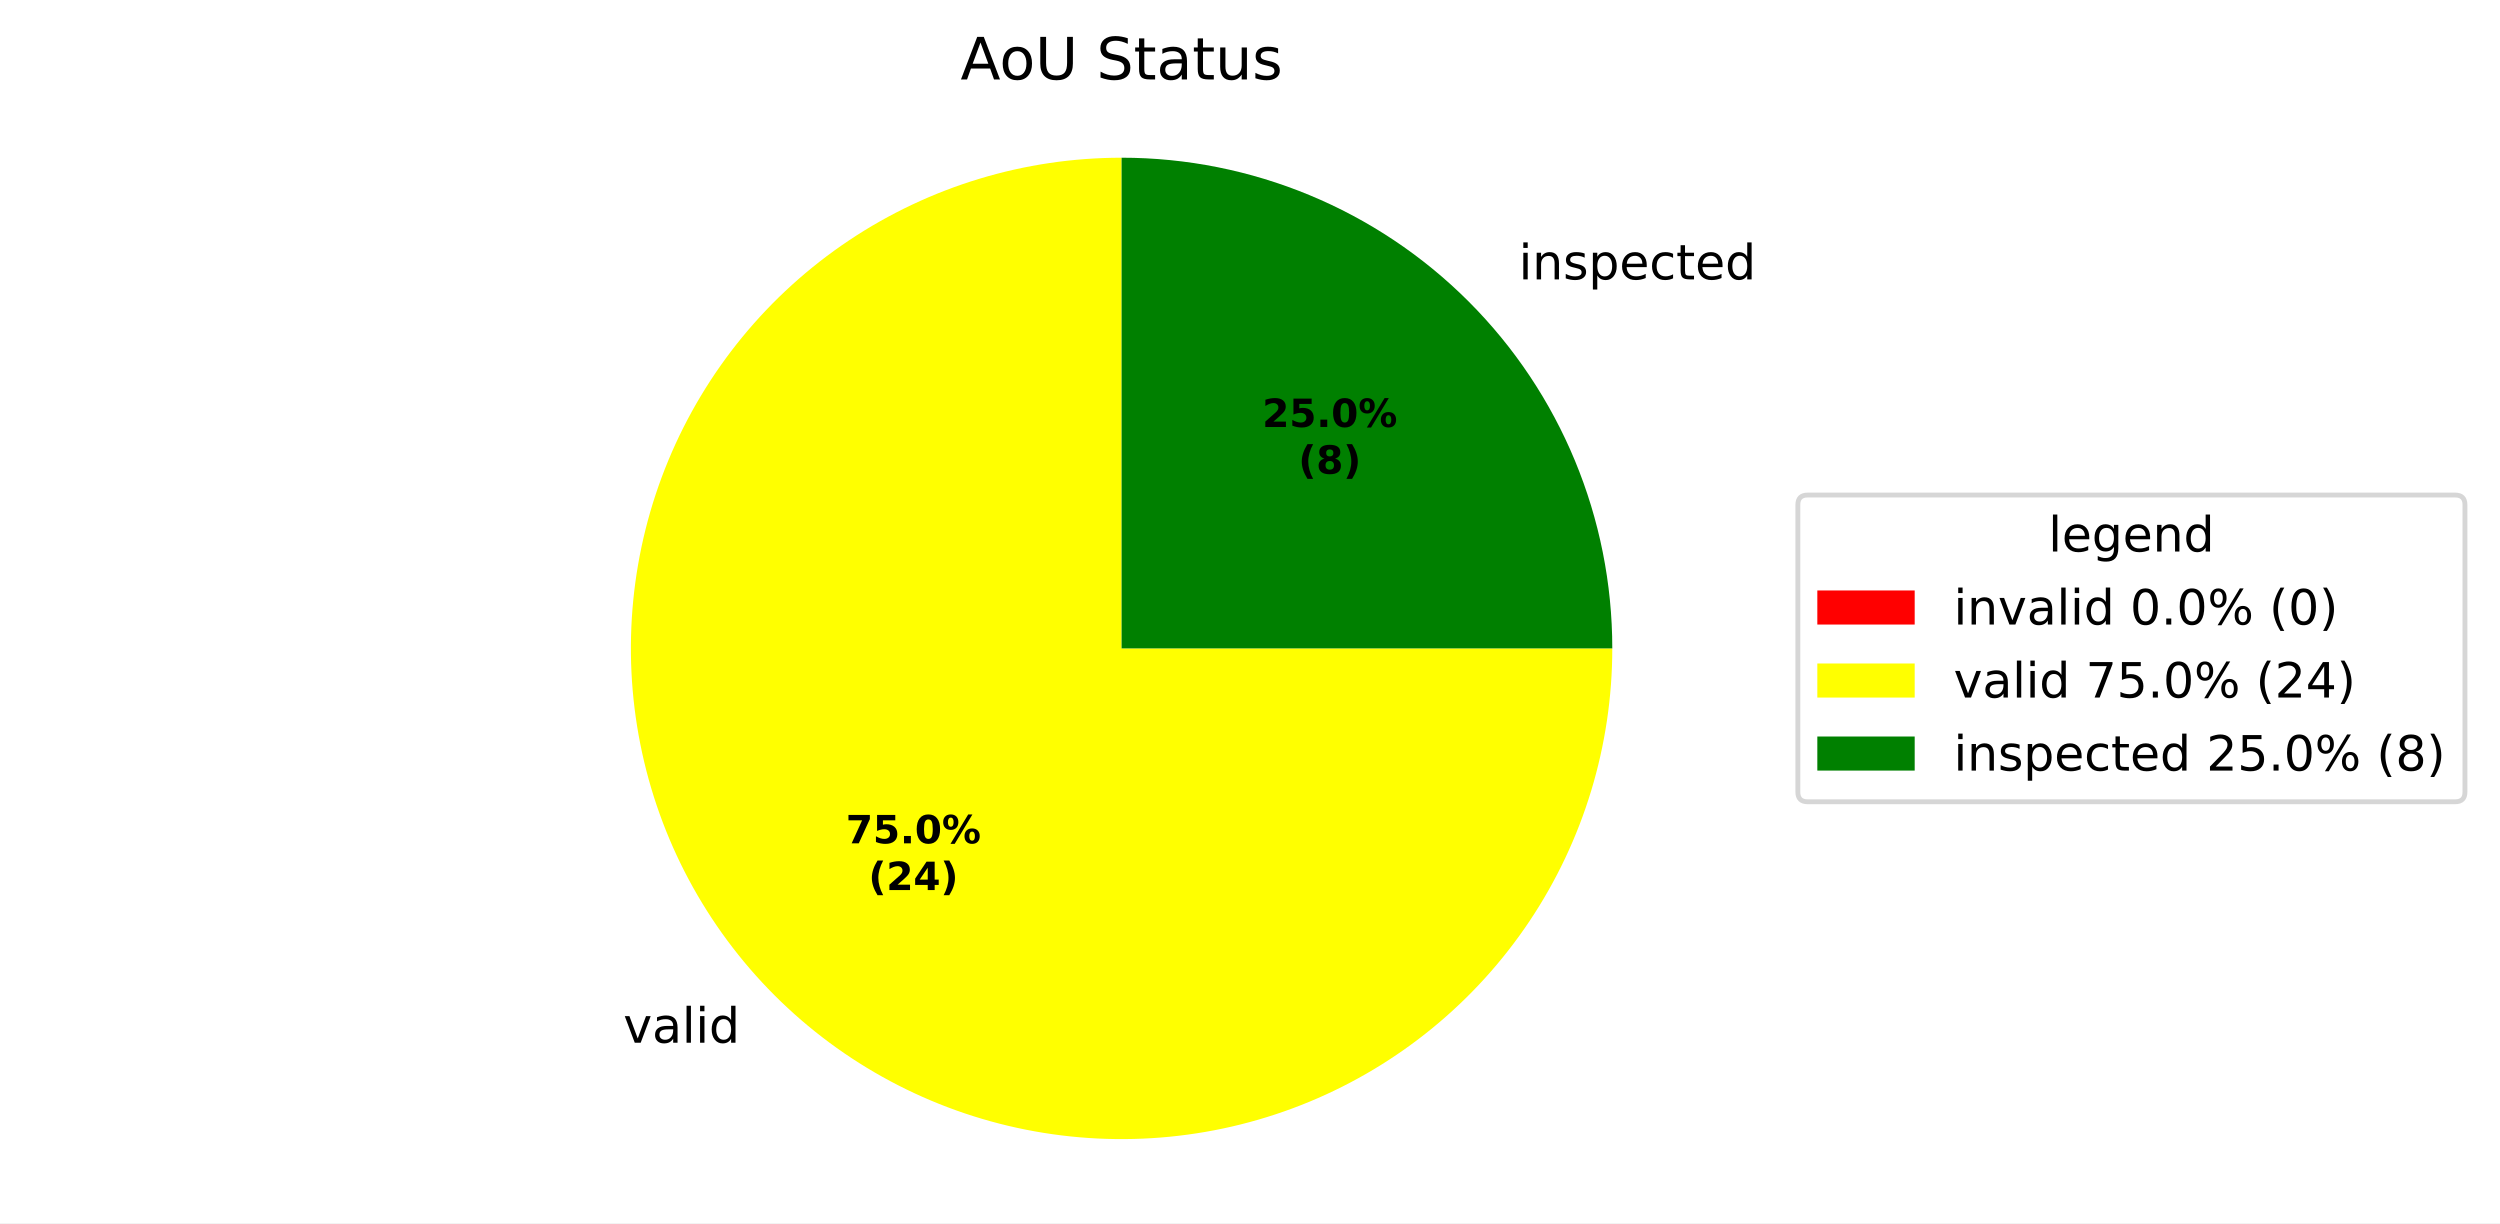
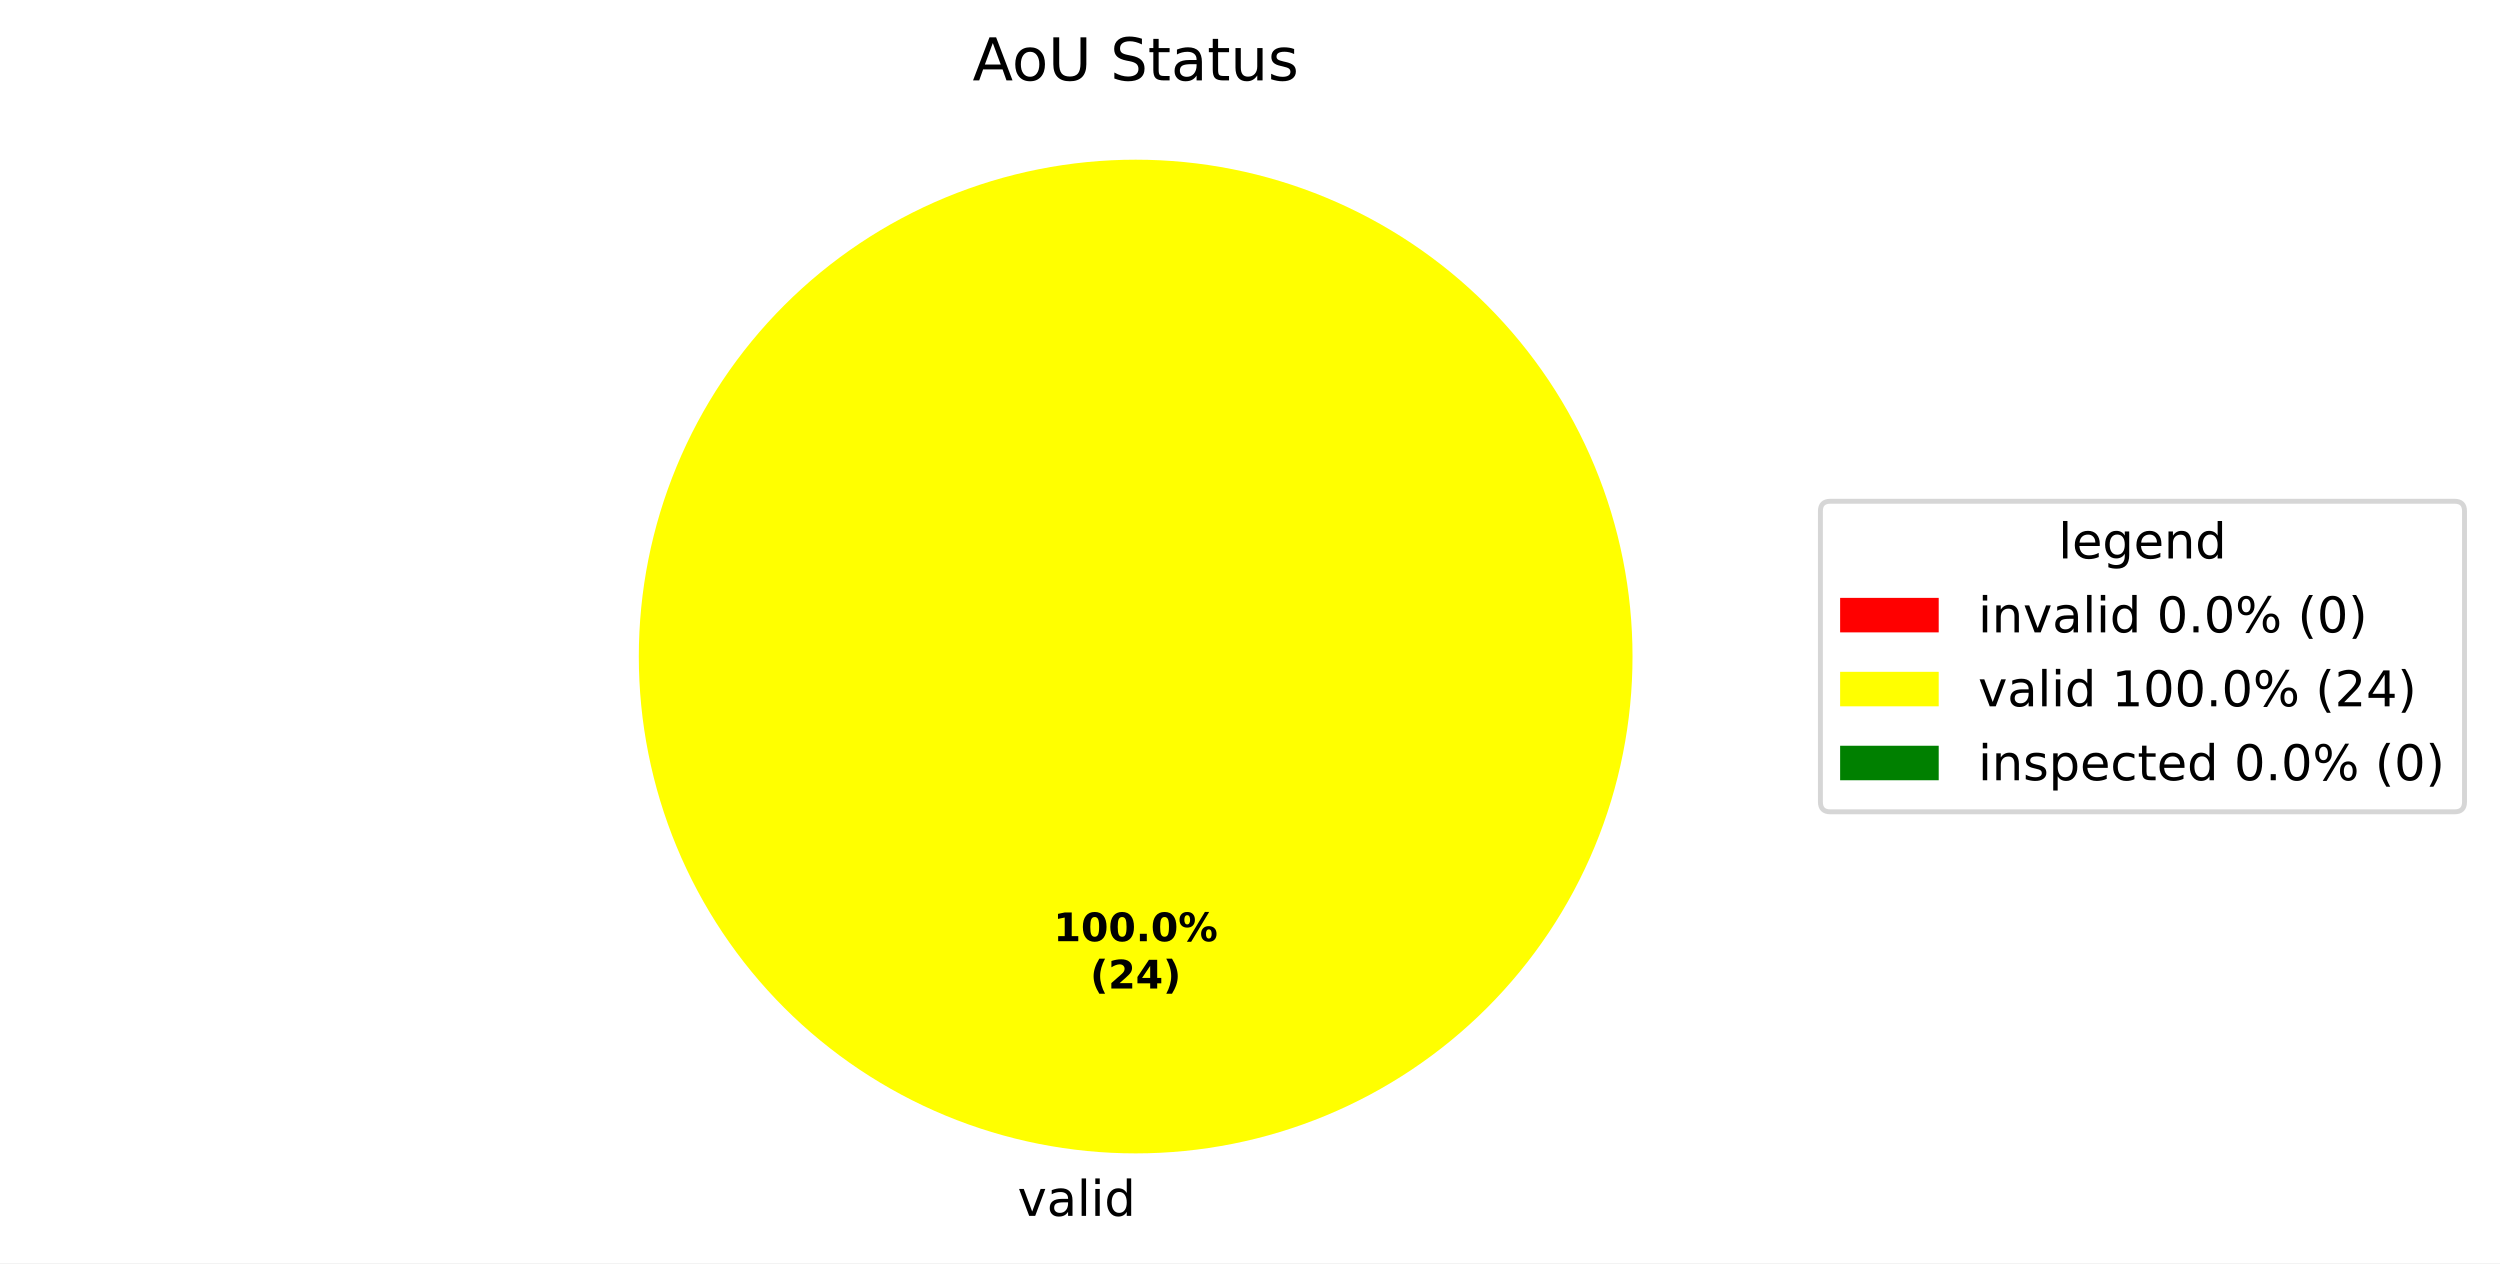
- <svg xmlns="http://www.w3.org/2000/svg" xmlns:xlink="http://www.w3.org/1999/xlink" width="513.556pt" height="251.277pt" viewBox="0 0 513.556 251.277" version="1.1">
+ <svg xmlns="http://www.w3.org/2000/svg" xmlns:xlink="http://www.w3.org/1999/xlink" width="507.193pt" height="256.278pt" viewBox="0 0 507.193 256.278" version="1.1">
  <defs>
    <style type="text/css">*{stroke-linejoin: round; stroke-linecap: butt}</style>
  </defs>
  <g id="figure_1">
    <g id="patch_1">
-       <path d="M 0 251.277  L 513.556 251.277  L 513.556 0  L 0 0  z " style="fill: #ffffff" />
+       <path d="M 0 256.278  L 507.193 256.278  L 507.193 0  L 0 0  z " style="fill: #ffffff" />
    </g>
    <g id="axes_1">
      <g id="patch_2">
        <path d="M 230.4 32.397  C 230.4 32.397 230.4 32.397 230.4 32.397  L 230.4 133.197  z " style="fill: #ff0000" />
      </g>
      <g id="patch_3">
-         <path d="M 230.4 32.397  C 210.466 32.397 190.973 38.31 174.398 49.385  C 157.824 60.46 144.901 76.206 137.273 94.623  C 129.644 113.039 127.648 133.312 131.536 152.863  C 135.425 172.413 145.028 190.378 159.123 204.474  C 173.219 218.569 191.184 228.172 210.735 232.061  C 230.286 235.95 250.558 233.953 268.974 226.325  C 287.391 218.696 303.137 205.773 314.212 189.199  C 325.287 172.624 331.2 153.131 331.2 133.197  L 230.4 133.197  z " style="fill: #ffff00" />
+         <path d="M 331.2 133.197  C 331.2 119.96 328.593 106.852 323.527 94.623  C 318.462 82.393 311.036 71.281 301.676 61.921  C 292.316 52.561 281.204 45.136 268.974 40.07  C 256.745 35.005 243.637 32.397 230.4 32.397  C 217.163 32.397 204.055 35.005 191.826 40.07  C 179.596 45.136 168.484 52.561 159.124 61.921  C 149.764 71.281 142.338 82.393 137.273 94.623  C 132.207 106.852 129.6 119.96 129.6 133.197  C 129.6 146.434 132.207 159.542 137.273 171.772  C 142.338 184.001 149.764 195.114 159.124 204.474  C 168.484 213.833 179.596 221.259 191.826 226.324  C 204.055 231.39 217.163 233.997 230.4 233.997  C 243.637 233.997 256.745 231.39 268.974 226.324  C 281.204 221.259 292.316 213.833 301.676 204.474  C 311.036 195.114 318.462 184.001 323.527 171.772  C 328.593 159.542 331.2 146.434 331.2 133.197  M 230.4 133.197  z " style="fill: #ffff00" />
      </g>
      <g id="patch_4">
-         <path d="M 331.2 133.197  C 331.2 106.474 320.573 80.817 301.676 61.921  C 282.78 43.024 257.123 32.397 230.4 32.397  L 230.4 133.197  z " style="fill: #008000" />
+         <path d="M 230.4 32.397  C 230.4 32.397 230.4 32.397 230.4 32.397  L 230.4 133.197  z " style="fill: #008000" />
      </g>
      <g id="matplotlib.axis_1" />
      <g id="matplotlib.axis_2" />
      <g id="text_1">
-         <g transform="translate(124.866 214.1996) scale(0.1 -0.1)">
+         <g transform="translate(203.2703 246.6752) scale(0.1 -0.1)">
          <defs>
            <path id="DejaVuSans-3" transform="scale(0.015625)" />
            <path id="DejaVuSans-59" d="M 191 3500  L 800 3500  L 1894 563  L 2988 3500  L 3597 3500  L 2284 0  L 1503 0  L 191 3500  z " transform="scale(0.015625)" />
            <path id="DejaVuSans-44" d="M 2194 1759  Q 1497 1759 1228 1600  Q 959 1441 959 1056  Q 959 750 1161 570  Q 1363 391 1709 391  Q 2188 391 2477 730  Q 2766 1069 2766 1631  L 2766 1759  L 2194 1759  z M 3341 1997  L 3341 0  L 2766 0  L 2766 531  Q 2569 213 2275 61  Q 1981 -91 1556 -91  Q 1019 -91 701 211  Q 384 513 384 1019  Q 384 1609 779 1909  Q 1175 2209 1959 2209  L 2766 2209  L 2766 2266  Q 2766 2663 2505 2880  Q 2244 3097 1772 3097  Q 1472 3097 1187 3025  Q 903 2953 641 2809  L 641 3341  Q 956 3463 1253 3523  Q 1550 3584 1831 3584  Q 2591 3584 2966 3190  Q 3341 2797 3341 1997  z " transform="scale(0.015625)" />
            <path id="DejaVuSans-4f" d="M 603 4863  L 1178 4863  L 1178 0  L 603 0  L 603 4863  z " transform="scale(0.015625)" />
            <path id="DejaVuSans-4c" d="M 603 3500  L 1178 3500  L 1178 0  L 603 0  L 603 3500  z M 603 4863  L 1178 4863  L 1178 4134  L 603 4134  L 603 4863  z " transform="scale(0.015625)" />
            <path id="DejaVuSans-47" d="M 2906 2969  L 2906 4863  L 3481 4863  L 3481 0  L 2906 0  L 2906 525  Q 2725 213 2448 61  Q 2172 -91 1784 -91  Q 1150 -91 751 415  Q 353 922 353 1747  Q 353 2572 751 3078  Q 1150 3584 1784 3584  Q 2172 3584 2448 3432  Q 2725 3281 2906 2969  z M 947 1747  Q 947 1113 1208 752  Q 1469 391 1925 391  Q 2381 391 2643 752  Q 2906 1113 2906 1747  Q 2906 2381 2643 2742  Q 2381 3103 1925 3103  Q 1469 3103 1208 2742  Q 947 2381 947 1747  z " transform="scale(0.015625)" />
          </defs>
          <use xlink:href="#DejaVuSans-3" />
          <use xlink:href="#DejaVuSans-59" transform="translate(31.78125 0)" />
          <use xlink:href="#DejaVuSans-44" transform="translate(90.96875 0)" />
          <use xlink:href="#DejaVuSans-4f" transform="translate(152.25 0)" />
          <use xlink:href="#DejaVuSans-4c" transform="translate(180.0312 0)" />
          <use xlink:href="#DejaVuSans-47" transform="translate(207.8125 0)" />
        </g>
      </g>
      <g id="text_2">
-         <g transform="translate(308.804 57.39128) scale(0.1 -0.1)">
-           <defs>
-             <path id="DejaVuSans-51" d="M 3513 2113  L 3513 0  L 2938 0  L 2938 2094  Q 2938 2591 2744 2837  Q 2550 3084 2163 3084  Q 1697 3084 1428 2787  Q 1159 2491 1159 1978  L 1159 0  L 581 0  L 581 3500  L 1159 3500  L 1159 2956  Q 1366 3272 1645 3428  Q 1925 3584 2291 3584  Q 2894 3584 3203 3211  Q 3513 2838 3513 2113  z " transform="scale(0.015625)" />
-             <path id="DejaVuSans-56" d="M 2834 3397  L 2834 2853  Q 2591 2978 2328 3040  Q 2066 3103 1784 3103  Q 1356 3103 1142 2972  Q 928 2841 928 2578  Q 928 2378 1081 2264  Q 1234 2150 1697 2047  L 1894 2003  Q 2506 1872 2764 1633  Q 3022 1394 3022 966  Q 3022 478 2636 193  Q 2250 -91 1575 -91  Q 1294 -91 989 -36  Q 684 19 347 128  L 347 722  Q 666 556 975 473  Q 1284 391 1588 391  Q 1994 391 2212 530  Q 2431 669 2431 922  Q 2431 1156 2273 1281  Q 2116 1406 1581 1522  L 1381 1569  Q 847 1681 609 1914  Q 372 2147 372 2553  Q 372 3047 722 3315  Q 1072 3584 1716 3584  Q 2034 3584 2315 3537  Q 2597 3491 2834 3397  z " transform="scale(0.015625)" />
-             <path id="DejaVuSans-53" d="M 1159 525  L 1159 -1331  L 581 -1331  L 581 3500  L 1159 3500  L 1159 2969  Q 1341 3281 1617 3432  Q 1894 3584 2278 3584  Q 2916 3584 3314 3078  Q 3713 2572 3713 1747  Q 3713 922 3314 415  Q 2916 -91 2278 -91  Q 1894 -91 1617 61  Q 1341 213 1159 525  z M 3116 1747  Q 3116 2381 2855 2742  Q 2594 3103 2138 3103  Q 1681 3103 1420 2742  Q 1159 2381 1159 1747  Q 1159 1113 1420 752  Q 1681 391 2138 391  Q 2594 391 2855 752  Q 3116 1113 3116 1747  z " transform="scale(0.015625)" />
-             <path id="DejaVuSans-48" d="M 3597 1894  L 3597 1613  L 953 1613  Q 991 1019 1311 708  Q 1631 397 2203 397  Q 2534 397 2845 478  Q 3156 559 3463 722  L 3463 178  Q 3153 47 2828 -22  Q 2503 -91 2169 -91  Q 1331 -91 842 396  Q 353 884 353 1716  Q 353 2575 817 3079  Q 1281 3584 2069 3584  Q 2775 3584 3186 3129  Q 3597 2675 3597 1894  z M 3022 2063  Q 3016 2534 2758 2815  Q 2500 3097 2075 3097  Q 1594 3097 1305 2825  Q 1016 2553 972 2059  L 3022 2063  z " transform="scale(0.015625)" />
-             <path id="DejaVuSans-46" d="M 3122 3366  L 3122 2828  Q 2878 2963 2633 3030  Q 2388 3097 2138 3097  Q 1578 3097 1268 2742  Q 959 2388 959 1747  Q 959 1106 1268 751  Q 1578 397 2138 397  Q 2388 397 2633 464  Q 2878 531 3122 666  L 3122 134  Q 2881 22 2623 -34  Q 2366 -91 2075 -91  Q 1284 -91 818 406  Q 353 903 353 1747  Q 353 2603 823 3093  Q 1294 3584 2113 3584  Q 2378 3584 2631 3529  Q 2884 3475 3122 3366  z " transform="scale(0.015625)" />
-             <path id="DejaVuSans-57" d="M 1172 4494  L 1172 3500  L 2356 3500  L 2356 3053  L 1172 3053  L 1172 1153  Q 1172 725 1289 603  Q 1406 481 1766 481  L 2356 481  L 2356 0  L 1766 0  Q 1100 0 847 248  Q 594 497 594 1153  L 594 3053  L 172 3053  L 172 3500  L 594 3500  L 594 4494  L 1172 4494  z " transform="scale(0.015625)" />
-           </defs>
-           <use xlink:href="#DejaVuSans-3" />
-           <use xlink:href="#DejaVuSans-4c" transform="translate(31.78125 0)" />
-           <use xlink:href="#DejaVuSans-51" transform="translate(59.5625 0)" />
-           <use xlink:href="#DejaVuSans-56" transform="translate(122.9375 0)" />
-           <use xlink:href="#DejaVuSans-53" transform="translate(175.0312 0)" />
-           <use xlink:href="#DejaVuSans-48" transform="translate(238.5156 0)" />
-           <use xlink:href="#DejaVuSans-46" transform="translate(300.0469 0)" />
-           <use xlink:href="#DejaVuSans-57" transform="translate(355.0312 0)" />
-           <use xlink:href="#DejaVuSans-48" transform="translate(394.2344 0)" />
-           <use xlink:href="#DejaVuSans-47" transform="translate(455.7656 0)" />
-         </g>
-       </g>
-       <g id="text_3">
-         <g transform="translate(173.757 173.2406) scale(0.08 -0.08)">
-           <defs>
-             <path id="DejaVuSans-Bold-1a" d="M 428 4666  L 3944 4666  L 3944 3988  L 2125 0  L 953 0  L 2675 3781  L 428 3781  L 428 4666  z " transform="scale(0.015625)" />
-             <path id="DejaVuSans-Bold-18" d="M 678 4666  L 3669 4666  L 3669 3781  L 1638 3781  L 1638 3059  Q 1775 3097 1914 3117  Q 2053 3138 2203 3138  Q 3056 3138 3531 2711  Q 4006 2284 4006 1522  Q 4006 766 3489 337  Q 2972 -91 2053 -91  Q 1656 -91 1267 -14  Q 878 63 494 219  L 494 1166  Q 875 947 1217 837  Q 1559 728 1863 728  Q 2300 728 2551 942  Q 2803 1156 2803 1522  Q 2803 1891 2551 2103  Q 2300 2316 1863 2316  Q 1603 2316 1309 2248  Q 1016 2181 678 2041  L 678 4666  z " transform="scale(0.015625)" />
+         <g transform="translate(213.74 190.9545) scale(0.08 -0.08)">
+           <defs>
+             <path id="DejaVuSans-Bold-14" d="M 750 831  L 1813 831  L 1813 3847  L 722 3622  L 722 4441  L 1806 4666  L 2950 4666  L 2950 831  L 4013 831  L 4013 0  L 750 0  L 750 831  z " transform="scale(0.015625)" />
+             <path id="DejaVuSans-Bold-13" d="M 2944 2338  Q 2944 3213 2780 3570  Q 2616 3928 2228 3928  Q 1841 3928 1675 3570  Q 1509 3213 1509 2338  Q 1509 1453 1675 1090  Q 1841 728 2228 728  Q 2613 728 2778 1090  Q 2944 1453 2944 2338  z M 4147 2328  Q 4147 1169 3647 539  Q 3147 -91 2228 -91  Q 1306 -91 806 539  Q 306 1169 306 2328  Q 306 3491 806 4120  Q 1306 4750 2228 4750  Q 3147 4750 3647 4120  Q 4147 3491 4147 2328  z " transform="scale(0.015625)" />
            <path id="DejaVuSans-Bold-11" d="M 653 1209  L 1778 1209  L 1778 0  L 653 0  L 653 1209  z " transform="scale(0.015625)" />
-             <path id="DejaVuSans-Bold-13" d="M 2944 2338  Q 2944 3213 2780 3570  Q 2616 3928 2228 3928  Q 1841 3928 1675 3570  Q 1509 3213 1509 2338  Q 1509 1453 1675 1090  Q 1841 728 2228 728  Q 2613 728 2778 1090  Q 2944 1453 2944 2338  z M 4147 2328  Q 4147 1169 3647 539  Q 3147 -91 2228 -91  Q 1306 -91 806 539  Q 306 1169 306 2328  Q 306 3491 806 4120  Q 1306 4750 2228 4750  Q 3147 4750 3647 4120  Q 4147 3491 4147 2328  z " transform="scale(0.015625)" />
            <path id="DejaVuSans-Bold-8" d="M 4959 1925  Q 4738 1925 4616 1733  Q 4494 1541 4494 1184  Q 4494 825 4614 633  Q 4734 441 4959 441  Q 5184 441 5303 633  Q 5422 825 5422 1184  Q 5422 1541 5301 1733  Q 5181 1925 4959 1925  z M 4959 2450  Q 5541 2450 5875 2112  Q 6209 1775 6209 1184  Q 6209 594 5875 251  Q 5541 -91 4959 -91  Q 4378 -91 4042 251  Q 3706 594 3706 1184  Q 3706 1772 4042 2111  Q 4378 2450 4959 2450  z M 2094 -91  L 1403 -91  L 4319 4750  L 5013 4750  L 2094 -91  z M 1453 4750  Q 2034 4750 2367 4411  Q 2700 4072 2700 3481  Q 2700 2891 2367 2550  Q 2034 2209 1453 2209  Q 872 2209 539 2550  Q 206 2891 206 3481  Q 206 4072 539 4411  Q 872 4750 1453 4750  z M 1453 4225  Q 1228 4225 1106 4031  Q 984 3838 984 3481  Q 984 3122 1106 2926  Q 1228 2731 1453 2731  Q 1678 2731 1798 2926  Q 1919 3122 1919 3481  Q 1919 3838 1797 4031  Q 1675 4225 1453 4225  z " transform="scale(0.015625)" />
          </defs>
-           <use xlink:href="#DejaVuSans-Bold-1a" />
-           <use xlink:href="#DejaVuSans-Bold-18" transform="translate(69.57812 0)" />
-           <use xlink:href="#DejaVuSans-Bold-11" transform="translate(139.1562 0)" />
-           <use xlink:href="#DejaVuSans-Bold-13" transform="translate(177.1406 0)" />
-           <use xlink:href="#DejaVuSans-Bold-8" transform="translate(246.7188 0)" />
-         </g>
-         <g transform="translate(178.4114 182.8422) scale(0.08 -0.08)">
+           <use xlink:href="#DejaVuSans-Bold-14" />
+           <use xlink:href="#DejaVuSans-Bold-13" transform="translate(69.57812 0)" />
+           <use xlink:href="#DejaVuSans-Bold-13" transform="translate(139.1562 0)" />
+           <use xlink:href="#DejaVuSans-Bold-11" transform="translate(208.7344 0)" />
+           <use xlink:href="#DejaVuSans-Bold-13" transform="translate(246.7188 0)" />
+           <use xlink:href="#DejaVuSans-Bold-8" transform="translate(316.2969 0)" />
+         </g>
+         <g transform="translate(221.1775 200.5561) scale(0.08 -0.08)">
          <defs>
            <path id="DejaVuSans-Bold-b" d="M 2413 -844  L 1484 -844  Q 1006 -72 778 623  Q 550 1319 550 2003  Q 550 2688 779 3389  Q 1009 4091 1484 4856  L 2413 4856  Q 2013 4116 1813 3408  Q 1613 2700 1613 2009  Q 1613 1319 1811 609  Q 2009 -100 2413 -844  z " transform="scale(0.015625)" />
            <path id="DejaVuSans-Bold-15" d="M 1844 884  L 3897 884  L 3897 0  L 506 0  L 506 884  L 2209 2388  Q 2438 2594 2547 2791  Q 2656 2988 2656 3200  Q 2656 3528 2436 3728  Q 2216 3928 1850 3928  Q 1569 3928 1234 3808  Q 900 3688 519 3450  L 519 4475  Q 925 4609 1322 4679  Q 1719 4750 2100 4750  Q 2938 4750 3402 4381  Q 3866 4013 3866 3353  Q 3866 2972 3669 2642  Q 3472 2313 2841 1759  L 1844 884  z " transform="scale(0.015625)" />
            <path id="DejaVuSans-Bold-17" d="M 2356 3675  L 1038 1722  L 2356 1722  L 2356 3675  z M 2156 4666  L 3494 4666  L 3494 1722  L 4159 1722  L 4159 850  L 3494 850  L 3494 0  L 2356 0  L 2356 850  L 288 850  L 288 1881  L 2156 4666  z " transform="scale(0.015625)" />
            <path id="DejaVuSans-Bold-c" d="M 513 -844  Q 913 -100 1113 609  Q 1313 1319 1313 2009  Q 1313 2700 1113 3408  Q 913 4116 513 4856  L 1441 4856  Q 1916 4091 2145 3389  Q 2375 2688 2375 2003  Q 2375 1319 2147 623  Q 1919 -72 1441 -844  L 513 -844  z " transform="scale(0.015625)" />
          </defs>
          <use xlink:href="#DejaVuSans-Bold-b" />
          <use xlink:href="#DejaVuSans-Bold-15" transform="translate(45.70312 0)" />
          <use xlink:href="#DejaVuSans-Bold-17" transform="translate(115.2812 0)" />
          <use xlink:href="#DejaVuSans-Bold-c" transform="translate(184.8594 0)" />
        </g>
      </g>
-       <g id="text_4">
-         <g transform="translate(259.2888 87.70882) scale(0.08 -0.08)">
-           <use xlink:href="#DejaVuSans-Bold-15" />
-           <use xlink:href="#DejaVuSans-Bold-18" transform="translate(69.57812 0)" />
-           <use xlink:href="#DejaVuSans-Bold-11" transform="translate(139.1562 0)" />
-           <use xlink:href="#DejaVuSans-Bold-13" transform="translate(177.1406 0)" />
-           <use xlink:href="#DejaVuSans-Bold-8" transform="translate(246.7188 0)" />
-         </g>
-         <g transform="translate(266.7263 97.31038) scale(0.08 -0.08)">
-           <defs>
-             <path id="DejaVuSans-Bold-1b" d="M 2228 2088  Q 1891 2088 1709 1903  Q 1528 1719 1528 1375  Q 1528 1031 1709 848  Q 1891 666 2228 666  Q 2563 666 2741 848  Q 2919 1031 2919 1375  Q 2919 1722 2741 1905  Q 2563 2088 2228 2088  z M 1350 2484  Q 925 2613 709 2878  Q 494 3144 494 3541  Q 494 4131 934 4440  Q 1375 4750 2228 4750  Q 3075 4750 3515 4442  Q 3956 4134 3956 3541  Q 3956 3144 3739 2878  Q 3522 2613 3097 2484  Q 3572 2353 3814 2058  Q 4056 1763 4056 1313  Q 4056 619 3595 264  Q 3134 -91 2228 -91  Q 1319 -91 855 264  Q 391 619 391 1313  Q 391 1763 633 2058  Q 875 2353 1350 2484  z M 1631 3419  Q 1631 3141 1786 2991  Q 1941 2841 2228 2841  Q 2509 2841 2662 2991  Q 2816 3141 2816 3419  Q 2816 3697 2662 3845  Q 2509 3994 2228 3994  Q 1941 3994 1786 3844  Q 1631 3694 1631 3419  z " transform="scale(0.015625)" />
-           </defs>
-           <use xlink:href="#DejaVuSans-Bold-b" />
-           <use xlink:href="#DejaVuSans-Bold-1b" transform="translate(45.70312 0)" />
-           <use xlink:href="#DejaVuSans-Bold-c" transform="translate(115.2812 0)" />
-         </g>
-       </g>
-       <g id="text_5">
+       <g id="text_3">
        <g transform="translate(197.3128 16.31719) scale(0.12 -0.12)">
          <defs>
            <path id="DejaVuSans-24" d="M 2188 4044  L 1331 1722  L 3047 1722  L 2188 4044  z M 1831 4666  L 2547 4666  L 4325 0  L 3669 0  L 3244 1197  L 1141 1197  L 716 0  L 50 0  L 1831 4666  z " transform="scale(0.015625)" />
            <path id="DejaVuSans-52" d="M 1959 3097  Q 1497 3097 1228 2736  Q 959 2375 959 1747  Q 959 1119 1226 758  Q 1494 397 1959 397  Q 2419 397 2687 759  Q 2956 1122 2956 1747  Q 2956 2369 2687 2733  Q 2419 3097 1959 3097  z M 1959 3584  Q 2709 3584 3137 3096  Q 3566 2609 3566 1747  Q 3566 888 3137 398  Q 2709 -91 1959 -91  Q 1206 -91 779 398  Q 353 888 353 1747  Q 353 2609 779 3096  Q 1206 3584 1959 3584  z " transform="scale(0.015625)" />
            <path id="DejaVuSans-38" d="M 556 4666  L 1191 4666  L 1191 1831  Q 1191 1081 1462 751  Q 1734 422 2344 422  Q 2950 422 3222 751  Q 3494 1081 3494 1831  L 3494 4666  L 4128 4666  L 4128 1753  Q 4128 841 3676 375  Q 3225 -91 2344 -91  Q 1459 -91 1007 375  Q 556 841 556 1753  L 556 4666  z " transform="scale(0.015625)" />
            <path id="DejaVuSans-36" d="M 3425 4513  L 3425 3897  Q 3066 4069 2747 4153  Q 2428 4238 2131 4238  Q 1616 4238 1336 4038  Q 1056 3838 1056 3469  Q 1056 3159 1242 3001  Q 1428 2844 1947 2747  L 2328 2669  Q 3034 2534 3370 2195  Q 3706 1856 3706 1288  Q 3706 609 3251 259  Q 2797 -91 1919 -91  Q 1588 -91 1214 -16  Q 841 59 441 206  L 441 856  Q 825 641 1194 531  Q 1563 422 1919 422  Q 2459 422 2753 634  Q 3047 847 3047 1241  Q 3047 1584 2836 1778  Q 2625 1972 2144 2069  L 1759 2144  Q 1053 2284 737 2584  Q 422 2884 422 3419  Q 422 4038 858 4394  Q 1294 4750 2059 4750  Q 2388 4750 2728 4690  Q 3069 4631 3425 4513  z " transform="scale(0.015625)" />
+             <path id="DejaVuSans-57" d="M 1172 4494  L 1172 3500  L 2356 3500  L 2356 3053  L 1172 3053  L 1172 1153  Q 1172 725 1289 603  Q 1406 481 1766 481  L 2356 481  L 2356 0  L 1766 0  Q 1100 0 847 248  Q 594 497 594 1153  L 594 3053  L 172 3053  L 172 3500  L 594 3500  L 594 4494  L 1172 4494  z " transform="scale(0.015625)" />
            <path id="DejaVuSans-58" d="M 544 1381  L 544 3500  L 1119 3500  L 1119 1403  Q 1119 906 1312 657  Q 1506 409 1894 409  Q 2359 409 2629 706  Q 2900 1003 2900 1516  L 2900 3500  L 3475 3500  L 3475 0  L 2900 0  L 2900 538  Q 2691 219 2414 64  Q 2138 -91 1772 -91  Q 1169 -91 856 284  Q 544 659 544 1381  z M 1991 3584  L 1991 3584  z " transform="scale(0.015625)" />
+             <path id="DejaVuSans-56" d="M 2834 3397  L 2834 2853  Q 2591 2978 2328 3040  Q 2066 3103 1784 3103  Q 1356 3103 1142 2972  Q 928 2841 928 2578  Q 928 2378 1081 2264  Q 1234 2150 1697 2047  L 1894 2003  Q 2506 1872 2764 1633  Q 3022 1394 3022 966  Q 3022 478 2636 193  Q 2250 -91 1575 -91  Q 1294 -91 989 -36  Q 684 19 347 128  L 347 722  Q 666 556 975 473  Q 1284 391 1588 391  Q 1994 391 2212 530  Q 2431 669 2431 922  Q 2431 1156 2273 1281  Q 2116 1406 1581 1522  L 1381 1569  Q 847 1681 609 1914  Q 372 2147 372 2553  Q 372 3047 722 3315  Q 1072 3584 1716 3584  Q 2034 3584 2315 3537  Q 2597 3491 2834 3397  z " transform="scale(0.015625)" />
          </defs>
          <use xlink:href="#DejaVuSans-24" />
          <use xlink:href="#DejaVuSans-52" transform="translate(66.65625 0)" />
          <use xlink:href="#DejaVuSans-38" transform="translate(127.8438 0)" />
          <use xlink:href="#DejaVuSans-3" transform="translate(201.0312 0)" />
          <use xlink:href="#DejaVuSans-36" transform="translate(232.8125 0)" />
          <use xlink:href="#DejaVuSans-57" transform="translate(296.2969 0)" />
          <use xlink:href="#DejaVuSans-44" transform="translate(335.5 0)" />
          <use xlink:href="#DejaVuSans-57" transform="translate(396.7812 0)" />
          <use xlink:href="#DejaVuSans-58" transform="translate(435.9844 0)" />
          <use xlink:href="#DejaVuSans-56" transform="translate(499.3594 0)" />
        </g>
      </g>
      <g id="legend_1">
        <g id="patch_5">
-           <path d="M 371.32 164.699  L 504.356 164.699  Q 506.356 164.699 506.356 162.699  L 506.356 103.696  Q 506.356 101.696 504.356 101.696  L 371.32 101.696  Q 369.32 101.696 369.32 103.696  L 369.32 162.699  Q 369.32 164.699 371.32 164.699  z " style="fill: #ffffff; opacity: 0.8; stroke: #cccccc; stroke-linejoin: miter" />
-         </g>
-         <g id="text_6">
-           <g transform="translate(420.7786 113.2941) scale(0.1 -0.1)">
-             <defs>
+           <path d="M 371.32 164.699  L 497.993 164.699  Q 499.993 164.699 499.993 162.699  L 499.993 103.696  Q 499.993 101.696 497.993 101.696  L 371.32 101.696  Q 369.32 101.696 369.32 103.696  L 369.32 162.699  Q 369.32 164.699 371.32 164.699  z " style="fill: #ffffff; opacity: 0.8; stroke: #cccccc; stroke-linejoin: miter" />
+         </g>
+         <g id="text_4">
+           <g transform="translate(417.5973 113.2941) scale(0.1 -0.1)">
+             <defs>
+               <path id="DejaVuSans-48" d="M 3597 1894  L 3597 1613  L 953 1613  Q 991 1019 1311 708  Q 1631 397 2203 397  Q 2534 397 2845 478  Q 3156 559 3463 722  L 3463 178  Q 3153 47 2828 -22  Q 2503 -91 2169 -91  Q 1331 -91 842 396  Q 353 884 353 1716  Q 353 2575 817 3079  Q 1281 3584 2069 3584  Q 2775 3584 3186 3129  Q 3597 2675 3597 1894  z M 3022 2063  Q 3016 2534 2758 2815  Q 2500 3097 2075 3097  Q 1594 3097 1305 2825  Q 1016 2553 972 2059  L 3022 2063  z " transform="scale(0.015625)" />
              <path id="DejaVuSans-4a" d="M 2906 1791  Q 2906 2416 2648 2759  Q 2391 3103 1925 3103  Q 1463 3103 1205 2759  Q 947 2416 947 1791  Q 947 1169 1205 825  Q 1463 481 1925 481  Q 2391 481 2648 825  Q 2906 1169 2906 1791  z M 3481 434  Q 3481 -459 3084 -895  Q 2688 -1331 1869 -1331  Q 1566 -1331 1297 -1286  Q 1028 -1241 775 -1147  L 775 -588  Q 1028 -725 1275 -790  Q 1522 -856 1778 -856  Q 2344 -856 2625 -561  Q 2906 -266 2906 331  L 2906 616  Q 2728 306 2450 153  Q 2172 0 1784 0  Q 1141 0 747 490  Q 353 981 353 1791  Q 353 2603 747 3093  Q 1141 3584 1784 3584  Q 2172 3584 2450 3431  Q 2728 3278 2906 2969  L 2906 3500  L 3481 3500  L 3481 434  z " transform="scale(0.015625)" />
+               <path id="DejaVuSans-51" d="M 3513 2113  L 3513 0  L 2938 0  L 2938 2094  Q 2938 2591 2744 2837  Q 2550 3084 2163 3084  Q 1697 3084 1428 2787  Q 1159 2491 1159 1978  L 1159 0  L 581 0  L 581 3500  L 1159 3500  L 1159 2956  Q 1366 3272 1645 3428  Q 1925 3584 2291 3584  Q 2894 3584 3203 3211  Q 3513 2838 3513 2113  z " transform="scale(0.015625)" />
            </defs>
            <use xlink:href="#DejaVuSans-4f" />
            <use xlink:href="#DejaVuSans-48" transform="translate(27.78125 0)" />
            <use xlink:href="#DejaVuSans-4a" transform="translate(89.3125 0)" />
            <use xlink:href="#DejaVuSans-48" transform="translate(152.7969 0)" />
            <use xlink:href="#DejaVuSans-51" transform="translate(214.3281 0)" />
            <use xlink:href="#DejaVuSans-47" transform="translate(277.7031 0)" />
          </g>
        </g>
        <g id="patch_6">
          <path d="M 373.32 128.295  L 393.32 128.295  L 393.32 121.295  L 373.32 121.295  z " style="fill: #ff0000" />
        </g>
-         <g id="text_7">
+         <g id="text_5">
          <g transform="translate(401.32 128.2948) scale(0.1 -0.1)">
            <defs>
              <path id="DejaVuSans-13" d="M 2034 4250  Q 1547 4250 1301 3770  Q 1056 3291 1056 2328  Q 1056 1369 1301 889  Q 1547 409 2034 409  Q 2525 409 2770 889  Q 3016 1369 3016 2328  Q 3016 3291 2770 3770  Q 2525 4250 2034 4250  z M 2034 4750  Q 2819 4750 3233 4129  Q 3647 3509 3647 2328  Q 3647 1150 3233 529  Q 2819 -91 2034 -91  Q 1250 -91 836 529  Q 422 1150 422 2328  Q 422 3509 836 4129  Q 1250 4750 2034 4750  z " transform="scale(0.015625)" />
              <path id="DejaVuSans-11" d="M 684 794  L 1344 794  L 1344 0  L 684 0  L 684 794  z " transform="scale(0.015625)" />
              <path id="DejaVuSans-8" d="M 4653 2053  Q 4381 2053 4226 1822  Q 4072 1591 4072 1178  Q 4072 772 4226 539  Q 4381 306 4653 306  Q 4919 306 5073 539  Q 5228 772 5228 1178  Q 5228 1588 5073 1820  Q 4919 2053 4653 2053  z M 4653 2450  Q 5147 2450 5437 2106  Q 5728 1763 5728 1178  Q 5728 594 5436 251  Q 5144 -91 4653 -91  Q 4153 -91 3862 251  Q 3572 594 3572 1178  Q 3572 1766 3864 2108  Q 4156 2450 4653 2450  z M 1428 4353  Q 1159 4353 1004 4120  Q 850 3888 850 3481  Q 850 3069 1003 2837  Q 1156 2606 1428 2606  Q 1700 2606 1854 2837  Q 2009 3069 2009 3481  Q 2009 3884 1853 4118  Q 1697 4353 1428 4353  z M 4250 4750  L 4750 4750  L 1831 -91  L 1331 -91  L 4250 4750  z M 1428 4750  Q 1922 4750 2215 4408  Q 2509 4066 2509 3481  Q 2509 2891 2217 2550  Q 1925 2209 1428 2209  Q 931 2209 642 2551  Q 353 2894 353 3481  Q 353 4063 643 4406  Q 934 4750 1428 4750  z " transform="scale(0.015625)" />
              <path id="DejaVuSans-b" d="M 1984 4856  Q 1566 4138 1362 3434  Q 1159 2731 1159 2009  Q 1159 1288 1364 580  Q 1569 -128 1984 -844  L 1484 -844  Q 1016 -109 783 600  Q 550 1309 550 2009  Q 550 2706 781 3412  Q 1013 4119 1484 4856  L 1984 4856  z " transform="scale(0.015625)" />
              <path id="DejaVuSans-c" d="M 513 4856  L 1013 4856  Q 1481 4119 1714 3412  Q 1947 2706 1947 2009  Q 1947 1309 1714 600  Q 1481 -109 1013 -844  L 513 -844  Q 928 -128 1133 580  Q 1338 1288 1338 2009  Q 1338 2731 1133 3434  Q 928 4138 513 4856  z " transform="scale(0.015625)" />
            </defs>
            <use xlink:href="#DejaVuSans-4c" />
            <use xlink:href="#DejaVuSans-51" transform="translate(27.78125 0)" />
            <use xlink:href="#DejaVuSans-59" transform="translate(91.15625 0)" />
            <use xlink:href="#DejaVuSans-44" transform="translate(150.3438 0)" />
            <use xlink:href="#DejaVuSans-4f" transform="translate(211.625 0)" />
            <use xlink:href="#DejaVuSans-4c" transform="translate(239.4062 0)" />
            <use xlink:href="#DejaVuSans-47" transform="translate(267.1875 0)" />
            <use xlink:href="#DejaVuSans-3" transform="translate(330.6719 0)" />
            <use xlink:href="#DejaVuSans-13" transform="translate(362.4531 0)" />
            <use xlink:href="#DejaVuSans-11" transform="translate(426.0781 0)" />
            <use xlink:href="#DejaVuSans-13" transform="translate(457.8594 0)" />
            <use xlink:href="#DejaVuSans-8" transform="translate(521.4844 0)" />
            <use xlink:href="#DejaVuSans-3" transform="translate(616.5 0)" />
            <use xlink:href="#DejaVuSans-b" transform="translate(648.2812 0)" />
            <use xlink:href="#DejaVuSans-13" transform="translate(687.2969 0)" />
            <use xlink:href="#DejaVuSans-c" transform="translate(750.9219 0)" />
          </g>
        </g>
        <g id="patch_7">
          <path d="M 373.32 143.296  L 393.32 143.296  L 393.32 136.296  L 373.32 136.296  z " style="fill: #ffff00" />
        </g>
-         <g id="text_8">
+         <g id="text_6">
          <g transform="translate(401.32 143.2956) scale(0.1 -0.1)">
            <defs>
-               <path id="DejaVuSans-1a" d="M 525 4666  L 3525 4666  L 3525 4397  L 1831 0  L 1172 0  L 2766 4134  L 525 4134  L 525 4666  z " transform="scale(0.015625)" />
-               <path id="DejaVuSans-18" d="M 691 4666  L 3169 4666  L 3169 4134  L 1269 4134  L 1269 2991  Q 1406 3038 1543 3061  Q 1681 3084 1819 3084  Q 2600 3084 3056 2656  Q 3513 2228 3513 1497  Q 3513 744 3044 326  Q 2575 -91 1722 -91  Q 1428 -91 1123 -41  Q 819 9 494 109  L 494 744  Q 775 591 1075 516  Q 1375 441 1709 441  Q 2250 441 2565 725  Q 2881 1009 2881 1497  Q 2881 1984 2565 2268  Q 2250 2553 1709 2553  Q 1456 2553 1204 2497  Q 953 2441 691 2322  L 691 4666  z " transform="scale(0.015625)" />
+               <path id="DejaVuSans-14" d="M 794 531  L 1825 531  L 1825 4091  L 703 3866  L 703 4441  L 1819 4666  L 2450 4666  L 2450 531  L 3481 531  L 3481 0  L 794 0  L 794 531  z " transform="scale(0.015625)" />
              <path id="DejaVuSans-15" d="M 1228 531  L 3431 531  L 3431 0  L 469 0  L 469 531  Q 828 903 1448 1529  Q 2069 2156 2228 2338  Q 2531 2678 2651 2914  Q 2772 3150 2772 3378  Q 2772 3750 2511 3984  Q 2250 4219 1831 4219  Q 1534 4219 1204 4116  Q 875 4013 500 3803  L 500 4441  Q 881 4594 1212 4672  Q 1544 4750 1819 4750  Q 2544 4750 2975 4387  Q 3406 4025 3406 3419  Q 3406 3131 3298 2873  Q 3191 2616 2906 2266  Q 2828 2175 2409 1742  Q 1991 1309 1228 531  z " transform="scale(0.015625)" />
              <path id="DejaVuSans-17" d="M 2419 4116  L 825 1625  L 2419 1625  L 2419 4116  z M 2253 4666  L 3047 4666  L 3047 1625  L 3713 1625  L 3713 1100  L 3047 1100  L 3047 0  L 2419 0  L 2419 1100  L 313 1100  L 313 1709  L 2253 4666  z " transform="scale(0.015625)" />
            </defs>
            <use xlink:href="#DejaVuSans-59" />
            <use xlink:href="#DejaVuSans-44" transform="translate(59.1875 0)" />
            <use xlink:href="#DejaVuSans-4f" transform="translate(120.4688 0)" />
            <use xlink:href="#DejaVuSans-4c" transform="translate(148.25 0)" />
            <use xlink:href="#DejaVuSans-47" transform="translate(176.0312 0)" />
            <use xlink:href="#DejaVuSans-3" transform="translate(239.5156 0)" />
-             <use xlink:href="#DejaVuSans-1a" transform="translate(271.2969 0)" />
-             <use xlink:href="#DejaVuSans-18" transform="translate(334.9219 0)" />
-             <use xlink:href="#DejaVuSans-11" transform="translate(398.5469 0)" />
-             <use xlink:href="#DejaVuSans-13" transform="translate(430.3281 0)" />
-             <use xlink:href="#DejaVuSans-8" transform="translate(493.9531 0)" />
-             <use xlink:href="#DejaVuSans-3" transform="translate(588.9688 0)" />
-             <use xlink:href="#DejaVuSans-b" transform="translate(620.75 0)" />
-             <use xlink:href="#DejaVuSans-15" transform="translate(659.7656 0)" />
-             <use xlink:href="#DejaVuSans-17" transform="translate(723.3906 0)" />
-             <use xlink:href="#DejaVuSans-c" transform="translate(787.0156 0)" />
+             <use xlink:href="#DejaVuSans-14" transform="translate(271.2969 0)" />
+             <use xlink:href="#DejaVuSans-13" transform="translate(334.9219 0)" />
+             <use xlink:href="#DejaVuSans-13" transform="translate(398.5469 0)" />
+             <use xlink:href="#DejaVuSans-11" transform="translate(462.1719 0)" />
+             <use xlink:href="#DejaVuSans-13" transform="translate(493.9531 0)" />
+             <use xlink:href="#DejaVuSans-8" transform="translate(557.5781 0)" />
+             <use xlink:href="#DejaVuSans-3" transform="translate(652.5938 0)" />
+             <use xlink:href="#DejaVuSans-b" transform="translate(684.375 0)" />
+             <use xlink:href="#DejaVuSans-15" transform="translate(723.3906 0)" />
+             <use xlink:href="#DejaVuSans-17" transform="translate(787.0156 0)" />
+             <use xlink:href="#DejaVuSans-c" transform="translate(850.6406 0)" />
          </g>
        </g>
        <g id="patch_8">
          <path d="M 373.32 158.296  L 393.32 158.296  L 393.32 151.296  L 373.32 151.296  z " style="fill: #008000" />
        </g>
-         <g id="text_9">
+         <g id="text_7">
          <g transform="translate(401.32 158.2964) scale(0.1 -0.1)">
            <defs>
-               <path id="DejaVuSans-1b" d="M 2034 2216  Q 1584 2216 1326 1975  Q 1069 1734 1069 1313  Q 1069 891 1326 650  Q 1584 409 2034 409  Q 2484 409 2743 651  Q 3003 894 3003 1313  Q 3003 1734 2745 1975  Q 2488 2216 2034 2216  z M 1403 2484  Q 997 2584 770 2862  Q 544 3141 544 3541  Q 544 4100 942 4425  Q 1341 4750 2034 4750  Q 2731 4750 3128 4425  Q 3525 4100 3525 3541  Q 3525 3141 3298 2862  Q 3072 2584 2669 2484  Q 3125 2378 3379 2068  Q 3634 1759 3634 1313  Q 3634 634 3220 271  Q 2806 -91 2034 -91  Q 1263 -91 848 271  Q 434 634 434 1313  Q 434 1759 690 2068  Q 947 2378 1403 2484  z M 1172 3481  Q 1172 3119 1398 2916  Q 1625 2713 2034 2713  Q 2441 2713 2670 2916  Q 2900 3119 2900 3481  Q 2900 3844 2670 4047  Q 2441 4250 2034 4250  Q 1625 4250 1398 4047  Q 1172 3844 1172 3481  z " transform="scale(0.015625)" />
+               <path id="DejaVuSans-53" d="M 1159 525  L 1159 -1331  L 581 -1331  L 581 3500  L 1159 3500  L 1159 2969  Q 1341 3281 1617 3432  Q 1894 3584 2278 3584  Q 2916 3584 3314 3078  Q 3713 2572 3713 1747  Q 3713 922 3314 415  Q 2916 -91 2278 -91  Q 1894 -91 1617 61  Q 1341 213 1159 525  z M 3116 1747  Q 3116 2381 2855 2742  Q 2594 3103 2138 3103  Q 1681 3103 1420 2742  Q 1159 2381 1159 1747  Q 1159 1113 1420 752  Q 1681 391 2138 391  Q 2594 391 2855 752  Q 3116 1113 3116 1747  z " transform="scale(0.015625)" />
+               <path id="DejaVuSans-46" d="M 3122 3366  L 3122 2828  Q 2878 2963 2633 3030  Q 2388 3097 2138 3097  Q 1578 3097 1268 2742  Q 959 2388 959 1747  Q 959 1106 1268 751  Q 1578 397 2138 397  Q 2388 397 2633 464  Q 2878 531 3122 666  L 3122 134  Q 2881 22 2623 -34  Q 2366 -91 2075 -91  Q 1284 -91 818 406  Q 353 903 353 1747  Q 353 2603 823 3093  Q 1294 3584 2113 3584  Q 2378 3584 2631 3529  Q 2884 3475 3122 3366  z " transform="scale(0.015625)" />
            </defs>
            <use xlink:href="#DejaVuSans-4c" />
            <use xlink:href="#DejaVuSans-51" transform="translate(27.78125 0)" />
            <use xlink:href="#DejaVuSans-56" transform="translate(91.15625 0)" />
            <use xlink:href="#DejaVuSans-53" transform="translate(143.25 0)" />
            <use xlink:href="#DejaVuSans-48" transform="translate(206.7344 0)" />
            <use xlink:href="#DejaVuSans-46" transform="translate(268.2656 0)" />
            <use xlink:href="#DejaVuSans-57" transform="translate(323.25 0)" />
            <use xlink:href="#DejaVuSans-48" transform="translate(362.4531 0)" />
            <use xlink:href="#DejaVuSans-47" transform="translate(423.9844 0)" />
            <use xlink:href="#DejaVuSans-3" transform="translate(487.4688 0)" />
-             <use xlink:href="#DejaVuSans-15" transform="translate(519.25 0)" />
-             <use xlink:href="#DejaVuSans-18" transform="translate(582.875 0)" />
-             <use xlink:href="#DejaVuSans-11" transform="translate(646.5 0)" />
-             <use xlink:href="#DejaVuSans-13" transform="translate(678.2812 0)" />
-             <use xlink:href="#DejaVuSans-8" transform="translate(741.9062 0)" />
-             <use xlink:href="#DejaVuSans-3" transform="translate(836.9219 0)" />
-             <use xlink:href="#DejaVuSans-b" transform="translate(868.7031 0)" />
-             <use xlink:href="#DejaVuSans-1b" transform="translate(907.7188 0)" />
-             <use xlink:href="#DejaVuSans-c" transform="translate(971.3438 0)" />
+             <use xlink:href="#DejaVuSans-13" transform="translate(519.25 0)" />
+             <use xlink:href="#DejaVuSans-11" transform="translate(582.875 0)" />
+             <use xlink:href="#DejaVuSans-13" transform="translate(614.6562 0)" />
+             <use xlink:href="#DejaVuSans-8" transform="translate(678.2812 0)" />
+             <use xlink:href="#DejaVuSans-3" transform="translate(773.2969 0)" />
+             <use xlink:href="#DejaVuSans-b" transform="translate(805.0781 0)" />
+             <use xlink:href="#DejaVuSans-13" transform="translate(844.0938 0)" />
+             <use xlink:href="#DejaVuSans-c" transform="translate(907.7188 0)" />
          </g>
        </g>
      </g>
    </g>
  </g>
</svg>
